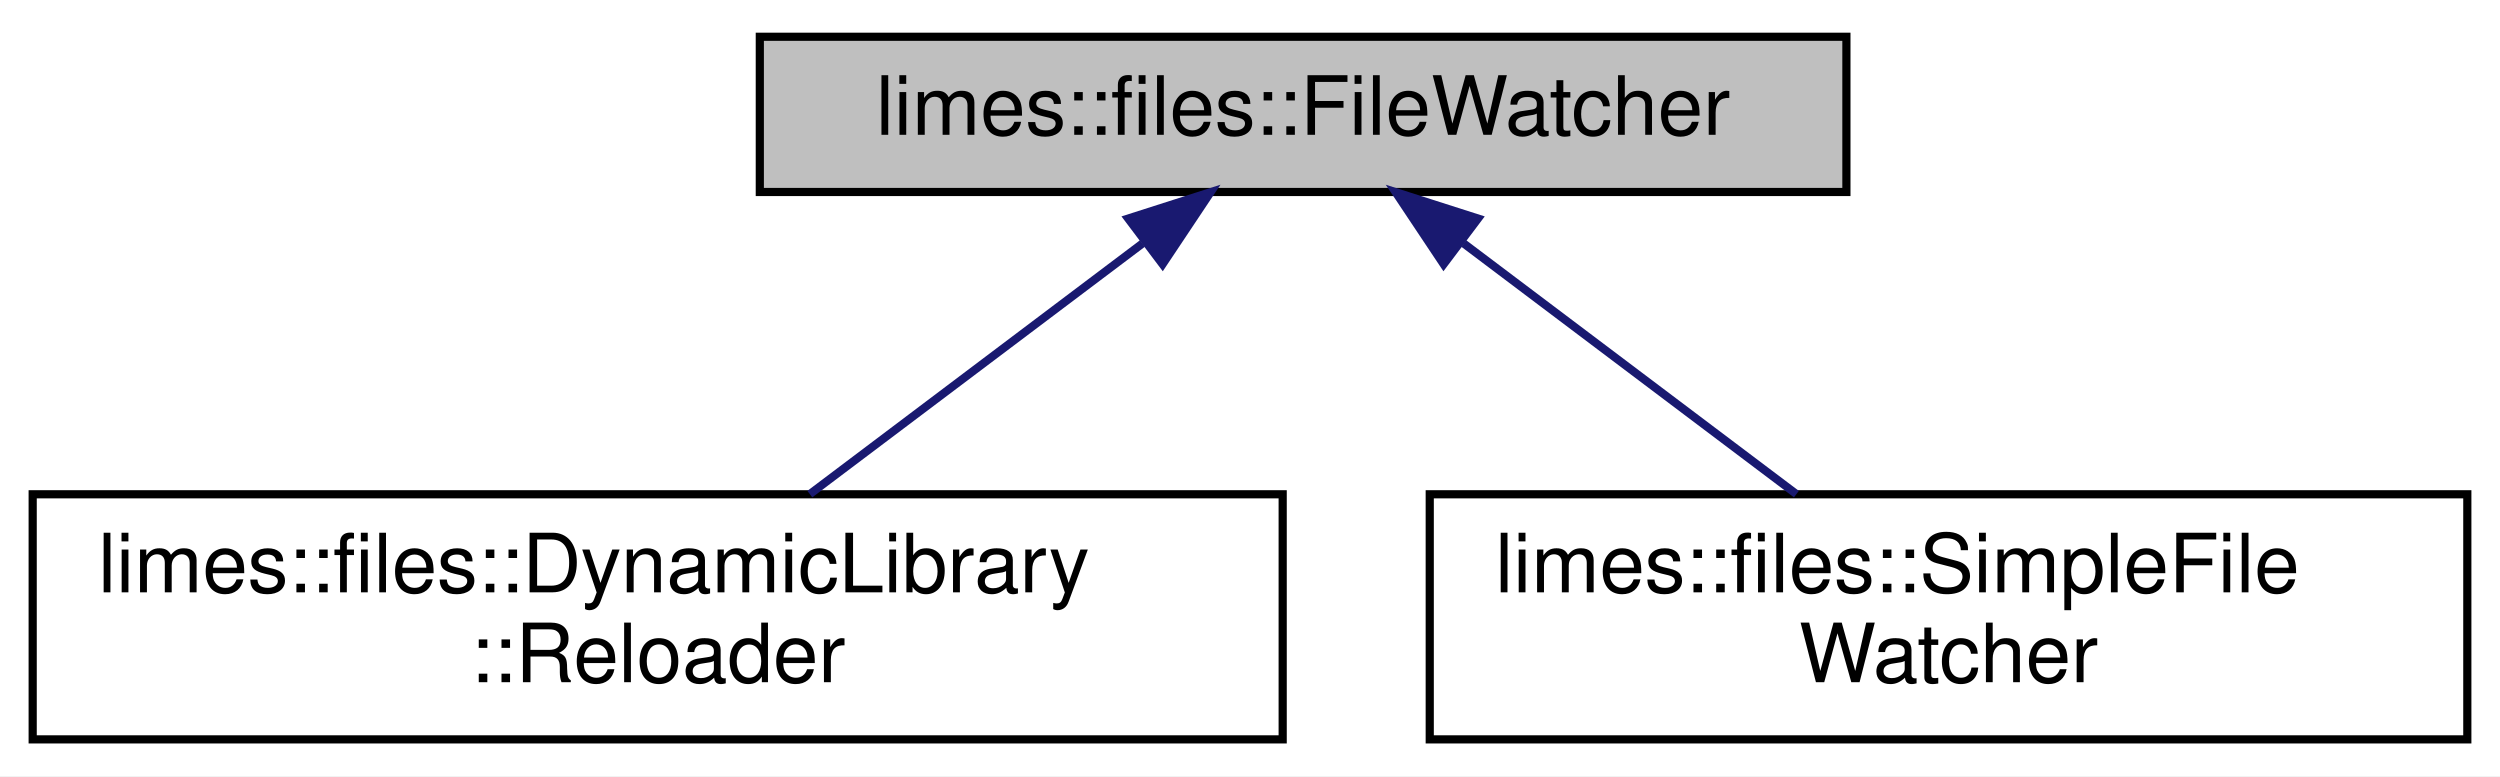
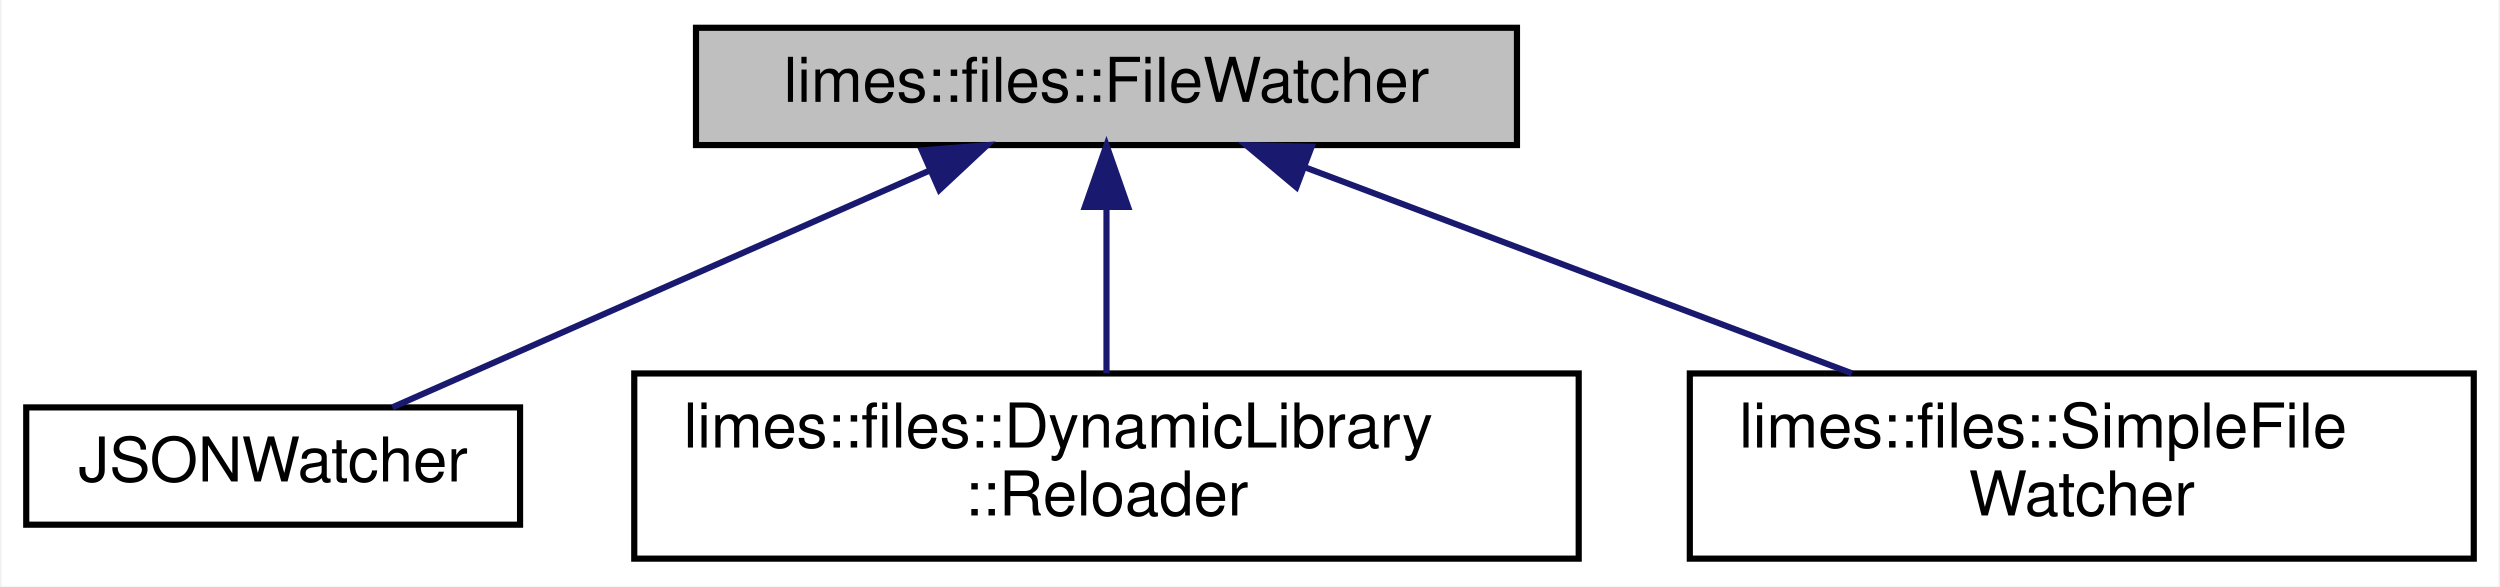
- <svg xmlns="http://www.w3.org/2000/svg" xmlns:xlink="http://www.w3.org/1999/xlink" width="306pt" height="95pt" viewBox="0.00 0.00 306.00 95.00">
+ <svg xmlns="http://www.w3.org/2000/svg" xmlns:xlink="http://www.w3.org/1999/xlink" width="405pt" height="95pt" viewBox="0.00 0.00 404.50 95.00">
  <g id="graph0" class="graph" transform="scale(1 1) rotate(0) translate(4 91)">
-     <polygon fill="white" stroke="transparent" points="-4,4 -4,-91 302,-91 302,4 -4,4" />
+     <polygon fill="white" stroke="transparent" points="-4,4 -4,-91 400.5,-91 400.5,4 -4,4" />
    <g id="node1" class="node">
      <g id="a_node1">
        <a xlink:title="This class listens for changes to or operations on a certain file, and receives callbacks to be notif...">
-           <polygon fill="#bfbfbf" stroke="black" points="89,-67.5 89,-86.5 222,-86.5 222,-67.5 89,-67.5" />
-           <text text-anchor="middle" x="155.5" y="-74.5" font-family="Helvetica,sans-Serif" font-size="10.00">limes::files::FileWatcher</text>
+           <polygon fill="#bfbfbf" stroke="black" points="108.5,-67.5 108.5,-86.5 241.5,-86.5 241.5,-67.5 108.5,-67.5" />
+           <text text-anchor="middle" x="175" y="-74.5" font-family="Helvetica,sans-Serif" font-size="10.00">limes::files::FileWatcher</text>
        </a>
      </g>
    </g>
    <g id="node2" class="node">
      <g id="a_node2">
-         <a xlink:href="classlimes_1_1files_1_1DynamicLibrary_1_1Reloader.html" target="_top" xlink:title="This class watches a dynamic library file for changes on disk.">
-           <polygon fill="white" stroke="black" points="0,-0.5 0,-30.5 153,-30.5 153,-0.5 0,-0.5" />
-           <text text-anchor="start" x="8" y="-18.5" font-family="Helvetica,sans-Serif" font-size="10.00">limes::files::DynamicLibrary</text>
-           <text text-anchor="middle" x="76.5" y="-7.5" font-family="Helvetica,sans-Serif" font-size="10.00">::Reloader</text>
+         <a xlink:href="structJSONWatcher.html" target="_top" xlink:title=" ">
+           <polygon fill="white" stroke="black" points="0,-6 0,-25 80,-25 80,-6 0,-6" />
+           <text text-anchor="middle" x="40" y="-13" font-family="Helvetica,sans-Serif" font-size="10.00">JSONWatcher</text>
        </a>
      </g>
    </g>
    <g id="edge1" class="edge">
-       <path fill="none" stroke="midnightblue" d="M135.84,-61.2C123.39,-51.81 107.37,-39.75 95.12,-30.52" />
-       <polygon fill="midnightblue" stroke="midnightblue" points="134.09,-64.25 144.18,-67.48 138.3,-58.66 134.09,-64.25" />
+       <path fill="none" stroke="midnightblue" d="M146.25,-63.33C120.04,-51.78 82.05,-35.03 59.31,-25.01" />
+       <polygon fill="midnightblue" stroke="midnightblue" points="145.1,-66.64 155.66,-67.48 147.92,-60.24 145.1,-66.64" />
    </g>
    <g id="node3" class="node">
      <g id="a_node3">
-         <a xlink:href="classlimes_1_1files_1_1SimpleFileWatcher.html" target="_top" xlink:title="This class implements all of FileWatcher's virtual methods, and allows you to easily specify a lambda...">
-           <polygon fill="white" stroke="black" points="171,-0.5 171,-30.5 298,-30.5 298,-0.5 171,-0.5" />
-           <text text-anchor="start" x="179" y="-18.5" font-family="Helvetica,sans-Serif" font-size="10.00">limes::files::SimpleFile</text>
-           <text text-anchor="middle" x="234.5" y="-7.5" font-family="Helvetica,sans-Serif" font-size="10.00">Watcher</text>
+         <a xlink:href="classlimes_1_1files_1_1DynamicLibrary_1_1Reloader.html" target="_top" xlink:title="This class watches a dynamic library file for changes on disk.">
+           <polygon fill="white" stroke="black" points="98.5,-0.5 98.5,-30.5 251.5,-30.5 251.5,-0.5 98.5,-0.5" />
+           <text text-anchor="start" x="106.5" y="-18.5" font-family="Helvetica,sans-Serif" font-size="10.00">limes::files::DynamicLibrary</text>
+           <text text-anchor="middle" x="175" y="-7.5" font-family="Helvetica,sans-Serif" font-size="10.00">::Reloader</text>
        </a>
      </g>
    </g>
    <g id="edge2" class="edge">
-       <path fill="none" stroke="midnightblue" d="M175.16,-61.2C187.61,-51.81 203.63,-39.75 215.88,-30.52" />
-       <polygon fill="midnightblue" stroke="midnightblue" points="172.7,-58.66 166.82,-67.48 176.91,-64.25 172.7,-58.66" />
+       <path fill="none" stroke="midnightblue" d="M175,-57.23C175,-48.59 175,-38.5 175,-30.52" />
+       <polygon fill="midnightblue" stroke="midnightblue" points="171.5,-57.48 175,-67.48 178.5,-57.48 171.5,-57.48" />
+     </g>
+     <g id="node4" class="node">
+       <g id="a_node4">
+         <a xlink:href="classlimes_1_1files_1_1SimpleFileWatcher.html" target="_top" xlink:title="This class implements all of FileWatcher's virtual methods, and allows you to easily specify a lambda...">
+           <polygon fill="white" stroke="black" points="269.5,-0.5 269.5,-30.5 396.5,-30.5 396.5,-0.5 269.5,-0.5" />
+           <text text-anchor="start" x="277.5" y="-18.5" font-family="Helvetica,sans-Serif" font-size="10.00">limes::files::SimpleFile</text>
+           <text text-anchor="middle" x="333" y="-7.5" font-family="Helvetica,sans-Serif" font-size="10.00">Watcher</text>
+         </a>
+       </g>
+     </g>
+     <g id="edge3" class="edge">
+       <path fill="none" stroke="midnightblue" d="M207.27,-63.85C232.94,-54.18 268.88,-40.65 295.76,-30.52" />
+       <polygon fill="midnightblue" stroke="midnightblue" points="205.76,-60.68 197.64,-67.48 208.23,-67.23 205.76,-60.68" />
    </g>
  </g>
</svg>
